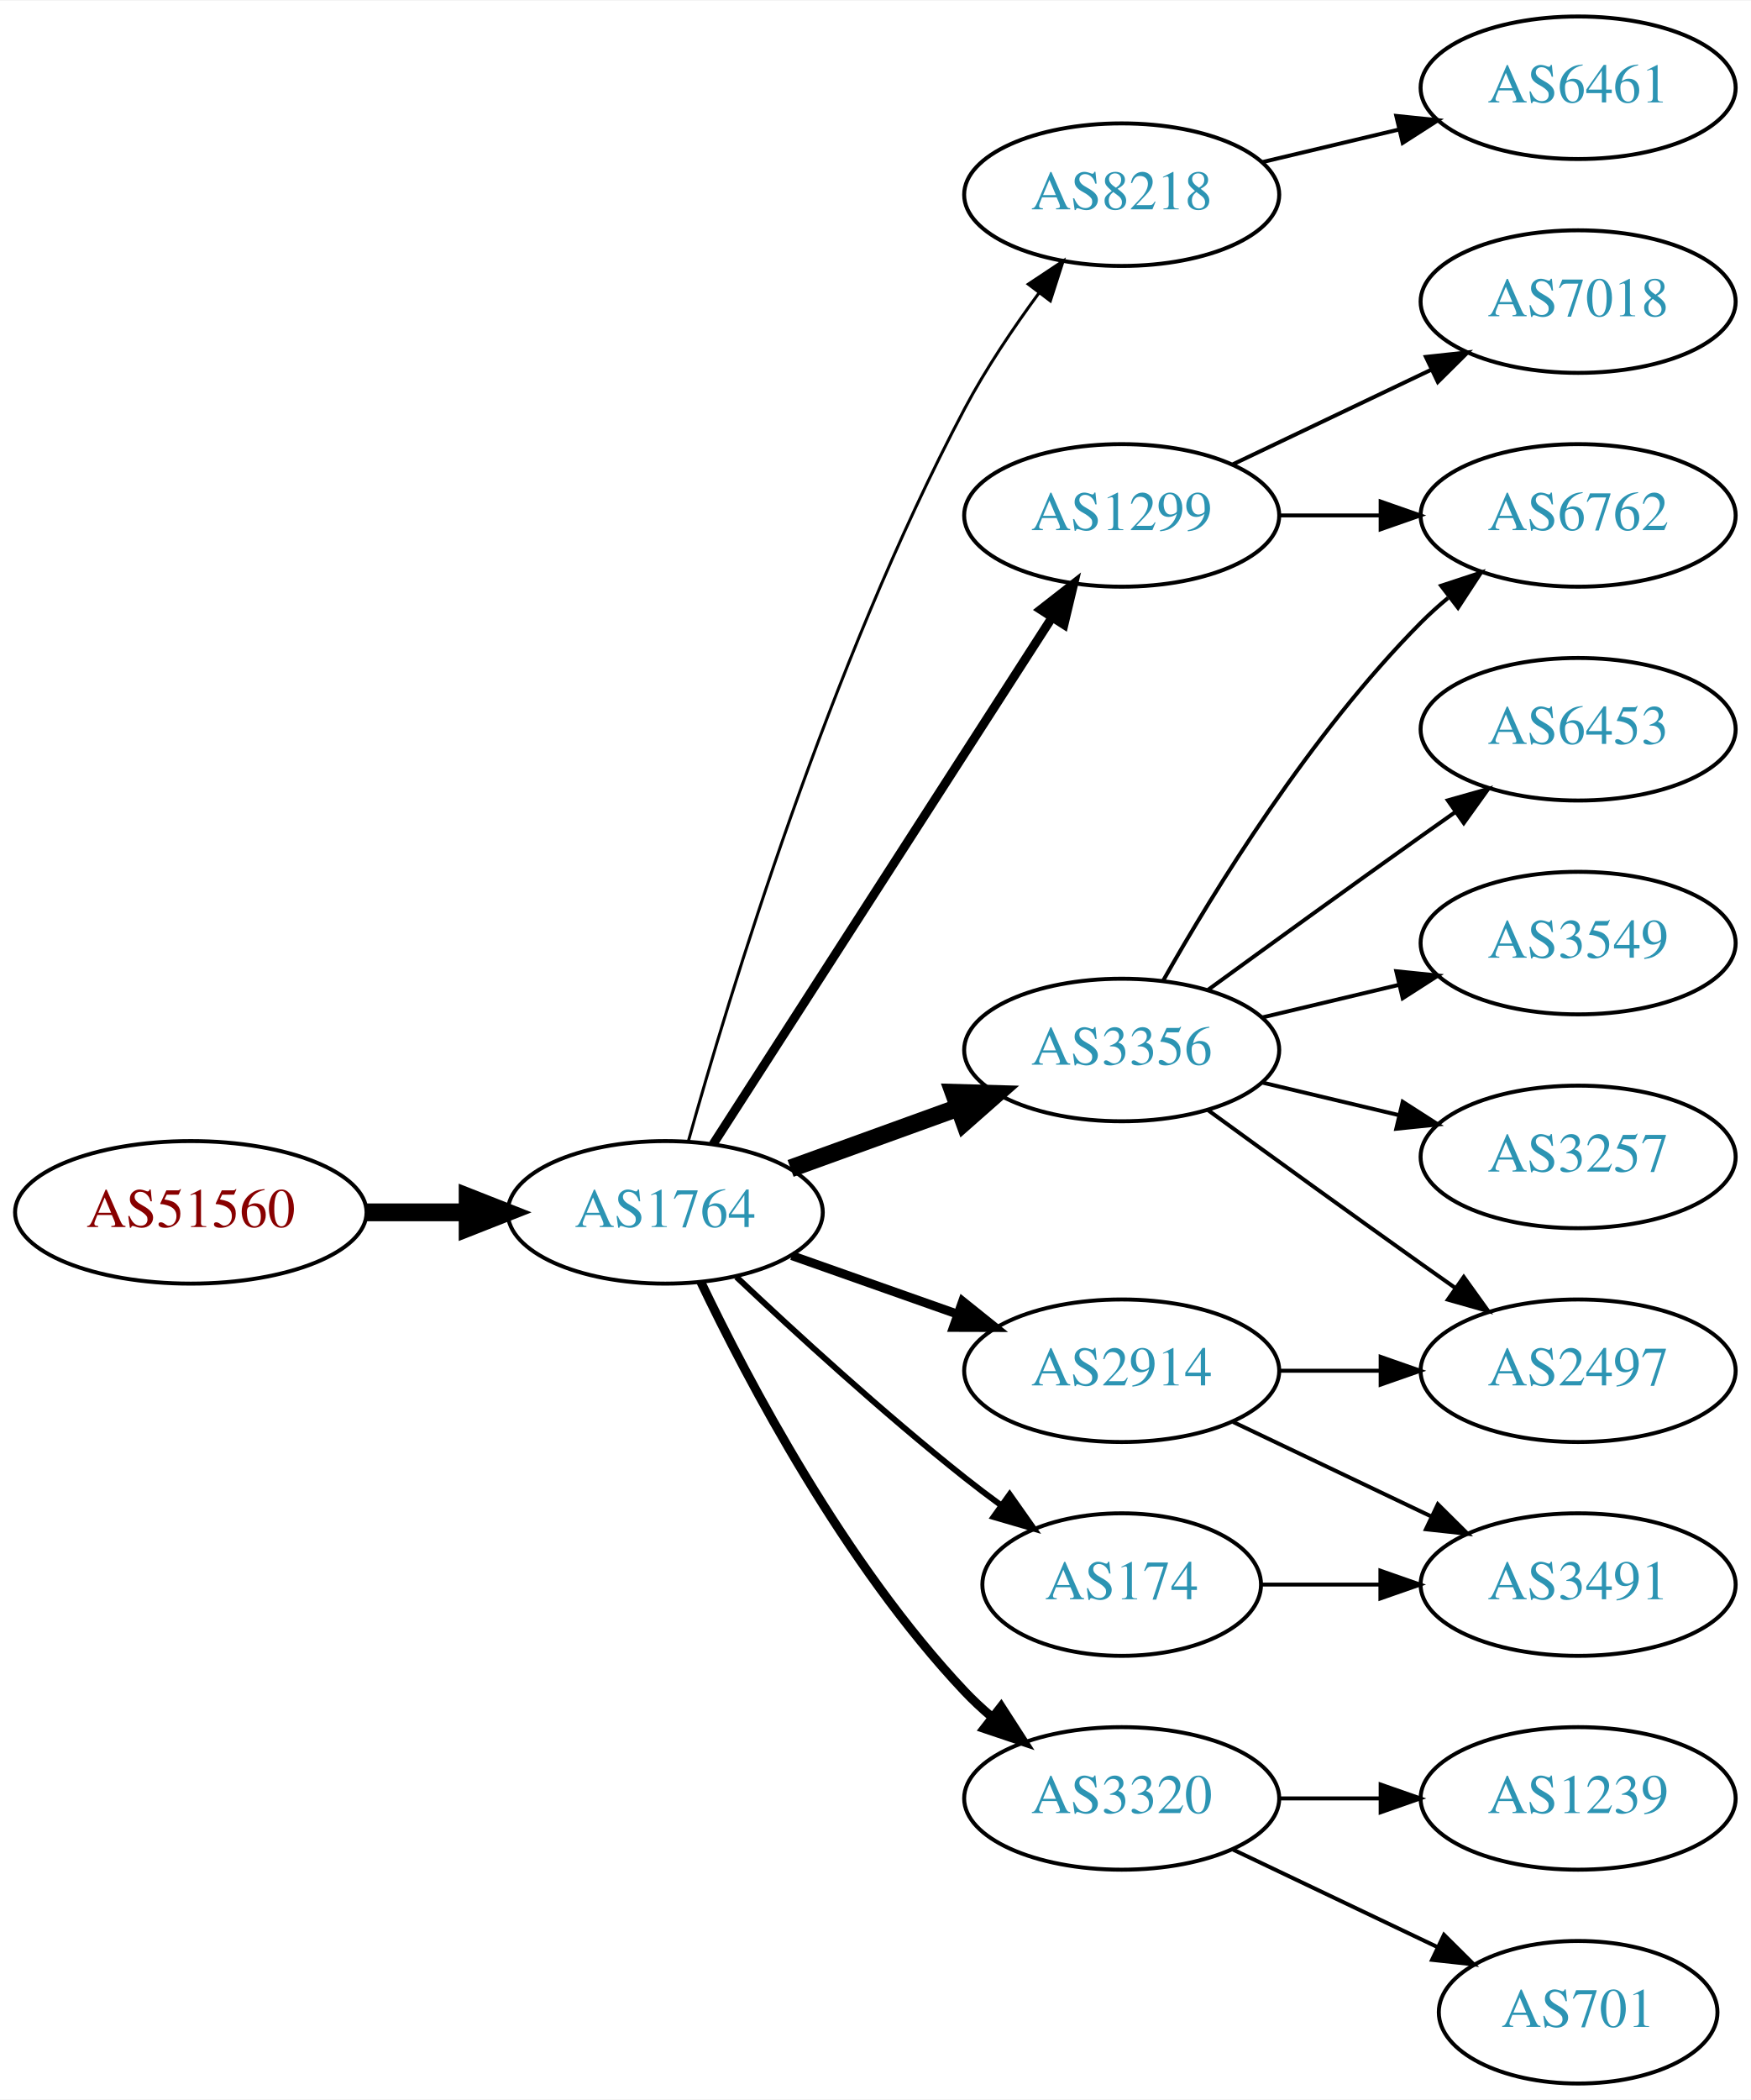
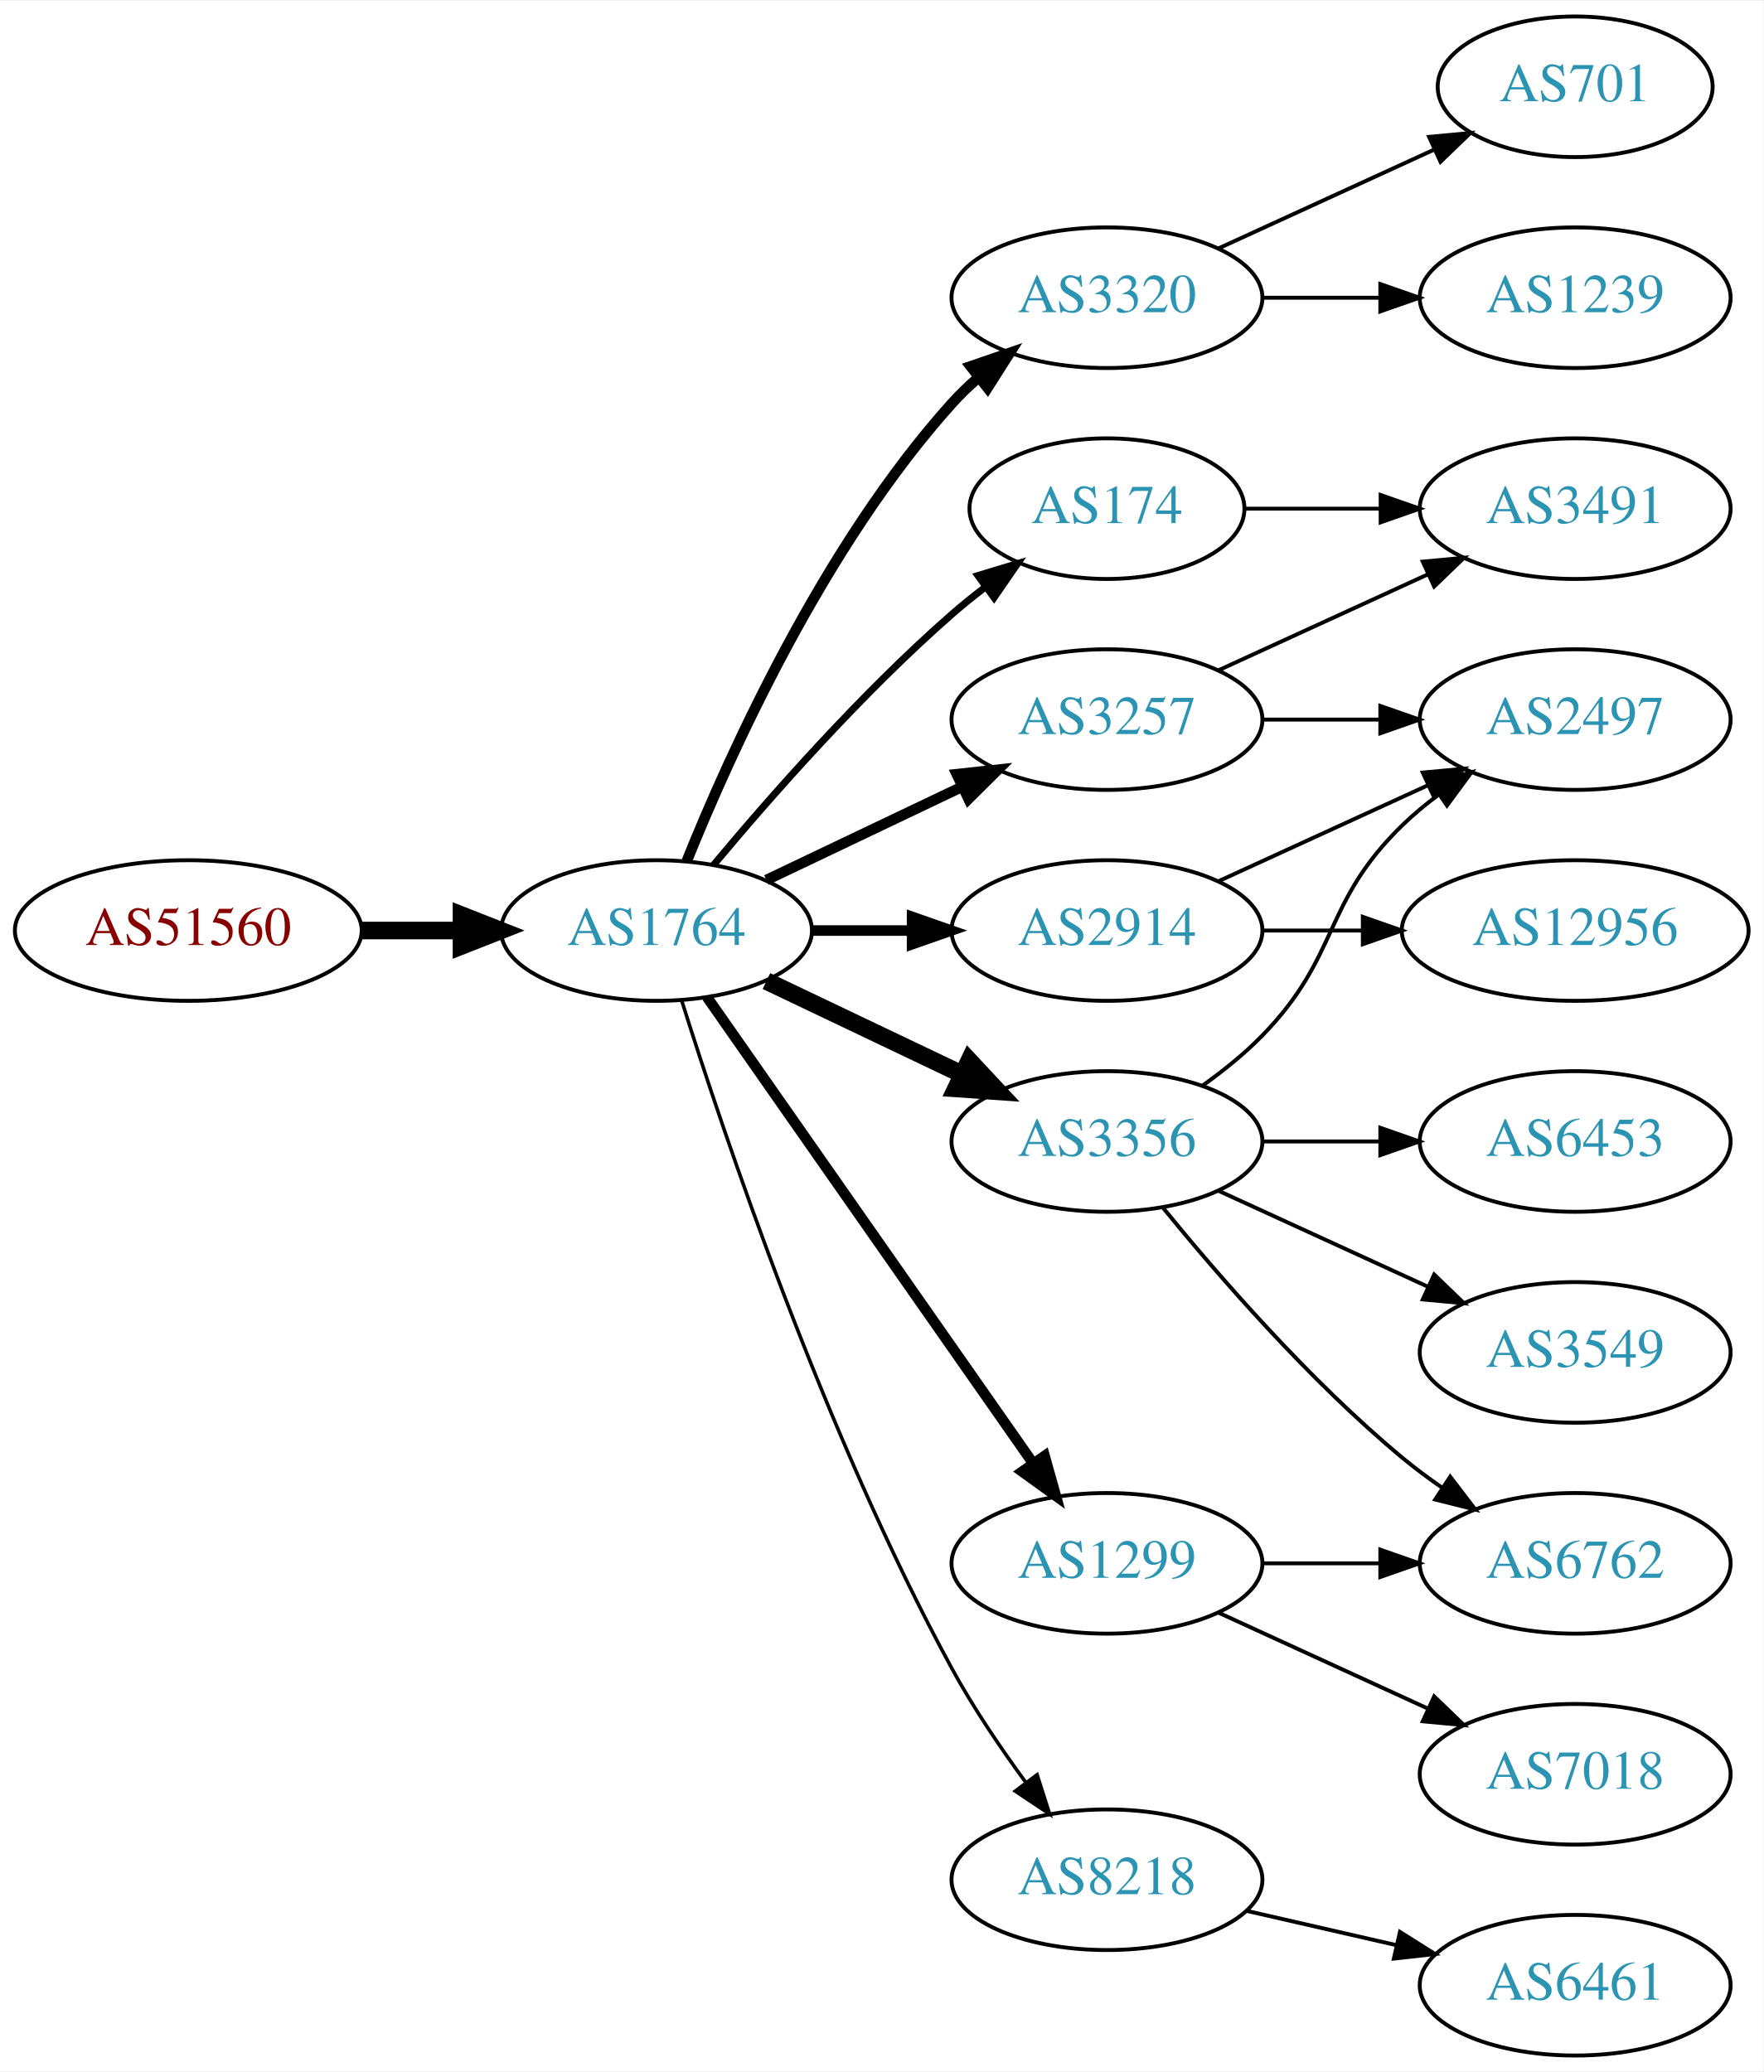
- <svg xmlns="http://www.w3.org/2000/svg" xmlns:xlink="http://www.w3.org/1999/xlink" width="442pt" height="530pt" viewBox="0.00 0.00 442.27 530.00">
+ <svg xmlns="http://www.w3.org/2000/svg" xmlns:xlink="http://www.w3.org/1999/xlink" width="451pt" height="530pt" viewBox="0.00 0.00 451.37 530.00">
  <g id="graph0" class="graph" transform="scale(1 1) rotate(0) translate(4 526)">
-     <polygon fill="white" stroke="none" points="-4,4 -4,-526 438.271,-526 438.271,4 -4,4" />
+     <polygon fill="white" stroke="none" points="-4,4 -4,-526 447.37,-526 447.37,4 -4,4" />
    <g id="node1" class="node">
      <g id="a_node1">
        <a xlink:href="/asn/51560" xlink:title="AS51560 ~ Greschitz Management GmbH [AT]">
-           <ellipse fill="#ffffff" stroke="black" cx="44.196" cy="-220" rx="44.393" ry="18" />
-           <text text-anchor="middle" x="44.196" y="-216.3" font-family="Times,serif" font-size="14.00" fill="#880000">AS51560</text>
+           <ellipse fill="#ffffff" stroke="black" cx="44.196" cy="-288" rx="44.393" ry="18" />
+           <text text-anchor="middle" x="44.196" y="-284.3" font-family="Times,serif" font-size="14.00" fill="#880000">AS51560</text>
        </a>
      </g>
    </g>
    <g id="node2" class="node">
      <g id="a_node2">
        <a xlink:href="/asn/1764" xlink:title="AS1764 ~ NEXTLAYER-AS [AT]">
-           <ellipse fill="#ffffff" stroke="black" cx="164.039" cy="-220" rx="39.794" ry="18" />
-           <text text-anchor="middle" x="164.039" y="-216.3" font-family="Times,serif" font-size="14.00" fill="#2c94b3">AS1764</text>
+           <ellipse fill="#ffffff" stroke="black" cx="164.039" cy="-288" rx="39.794" ry="18" />
+           <text text-anchor="middle" x="164.039" y="-284.3" font-family="Times,serif" font-size="14.00" fill="#2c94b3">AS1764</text>
        </a>
      </g>
    </g>
    <g id="edge1" class="edge">
-       <path fill="none" stroke="black" stroke-width="4.5" d="M88.407,-220C96.72,-220 105.482,-220 113.965,-220" />
-       <polygon fill="black" stroke="black" stroke-width="4.5" points="114.123,-223.938 124.123,-220 114.123,-216.063 114.123,-223.938" />
+       <path fill="none" stroke="black" stroke-width="4.5" d="M88.407,-288C96.72,-288 105.482,-288 113.965,-288" />
+       <polygon fill="black" stroke="black" stroke-width="4.5" points="114.123,-291.938 124.123,-288 114.123,-284.063 114.123,-291.938" />
    </g>
    <g id="node3" class="node">
      <g id="a_node3">
-         <a xlink:href="/asn/8218" xlink:title="AS8218 ~ legacy Neotelecoms [FR]">
-           <ellipse fill="#ffffff" stroke="black" cx="279.332" cy="-477" rx="39.794" ry="18" />
-           <text text-anchor="middle" x="279.332" y="-473.3" font-family="Times,serif" font-size="14.00" fill="#2c94b3">AS8218</text>
+         <a xlink:href="/asn/3320" xlink:title="AS3320 ~ DTAG [DE]">
+           <ellipse fill="#ffffff" stroke="black" cx="279.332" cy="-450" rx="39.794" ry="18" />
+           <text text-anchor="middle" x="279.332" y="-446.3" font-family="Times,serif" font-size="14.00" fill="#2c94b3">AS3320</text>
        </a>
      </g>
    </g>
    <g id="edge2" class="edge">
-       <path fill="none" stroke="black" stroke-width="0.75" d="M169.899,-238.061C180.051,-274.374 205.433,-358.282 239.685,-423 244.998,-433.038 251.945,-443.347 258.481,-452.233" />
-       <polygon fill="black" stroke="black" stroke-width="0.75" points="255.731,-454.398 264.556,-460.259 261.312,-450.173 255.731,-454.398" />
+       <path fill="none" stroke="black" stroke-width="2.7" d="M171.786,-305.787C182.837,-333.243 206.891,-386.578 239.685,-423 241.688,-425.224 243.906,-427.363 246.239,-429.397" />
+       <polygon fill="black" stroke="black" stroke-width="2.7" points="244.437,-432.433 254.458,-435.873 248.769,-426.935 244.437,-432.433" />
    </g>
    <g id="node4" class="node">
      <g id="a_node4">
        <a xlink:href="/asn/3356" xlink:title="AS3356 ~ Level 3 Parent, LLC [US]">
-           <ellipse fill="#ffffff" stroke="black" cx="279.332" cy="-261" rx="39.794" ry="18" />
-           <text text-anchor="middle" x="279.332" y="-257.3" font-family="Times,serif" font-size="14.00" fill="#2c94b3">AS3356</text>
+           <ellipse fill="#ffffff" stroke="black" cx="279.332" cy="-234" rx="39.794" ry="18" />
+           <text text-anchor="middle" x="279.332" y="-230.3" font-family="Times,serif" font-size="14.00" fill="#2c94b3">AS3356</text>
        </a>
      </g>
    </g>
    <g id="edge3" class="edge">
-       <path fill="none" stroke="black" stroke-width="4.5" d="M195.697,-231.095C208.67,-235.79 223.963,-241.324 237.844,-246.348" />
-       <polygon fill="black" stroke="black" stroke-width="4.5" points="236.905,-250.195 247.648,-249.896 239.585,-242.79 236.905,-250.195" />
+       <path fill="none" stroke="black" stroke-width="4.5" d="M192.175,-275.066C207.169,-267.919 225.99,-258.948 242.213,-251.215" />
+       <polygon fill="black" stroke="black" stroke-width="4.5" points="244.084,-254.686 251.417,-246.829 240.695,-247.577 244.084,-254.686" />
    </g>
    <g id="node5" class="node">
      <g id="a_node5">
-         <a xlink:href="/asn/174" xlink:title="AS174 ~ Cogent Communications [US]">
-           <ellipse fill="#ffffff" stroke="black" cx="279.332" cy="-126" rx="35.194" ry="18" />
-           <text text-anchor="middle" x="279.332" y="-122.3" font-family="Times,serif" font-size="14.00" fill="#2c94b3">AS174</text>
+         <a xlink:href="/asn/1299" xlink:title="AS1299 ~ Telia Carrier [EU]">
+           <ellipse fill="#ffffff" stroke="black" cx="279.332" cy="-126" rx="39.794" ry="18" />
+           <text text-anchor="middle" x="279.332" y="-122.3" font-family="Times,serif" font-size="14.00" fill="#2c94b3">AS1299</text>
        </a>
      </g>
    </g>
    <g id="edge4" class="edge">
-       <path fill="none" stroke="black" stroke-width="1.5" d="M182.014,-203.68C196.816,-189.716 219.085,-169.342 239.685,-153 242.615,-150.676 245.729,-148.322 248.87,-146.022" />
-       <polygon fill="black" stroke="black" stroke-width="1.5" points="251.031,-148.779 257.134,-140.119 246.962,-143.083 251.031,-148.779" />
+       <path fill="none" stroke="black" stroke-width="2.7" d="M176.949,-270.969C196.871,-242.483 237.06,-185.015 260.41,-151.626" />
+       <polygon fill="black" stroke="black" stroke-width="2.7" points="263.377,-153.491 266.24,-143.29 257.641,-149.479 263.377,-153.491" />
    </g>
    <g id="node6" class="node">
      <g id="a_node6">
-         <a xlink:href="/asn/2914" xlink:title="AS2914 ~ NTT America, Inc. [US]">
-           <ellipse fill="#ffffff" stroke="black" cx="279.332" cy="-180" rx="39.794" ry="18" />
-           <text text-anchor="middle" x="279.332" y="-176.3" font-family="Times,serif" font-size="14.00" fill="#2c94b3">AS2914</text>
+         <a xlink:href="/asn/8218" xlink:title="AS8218 ~ legacy Neotelecoms [FR]">
+           <ellipse fill="#ffffff" stroke="black" cx="279.332" cy="-45" rx="39.794" ry="18" />
+           <text text-anchor="middle" x="279.332" y="-41.3" font-family="Times,serif" font-size="14.00" fill="#2c94b3">AS8218</text>
        </a>
      </g>
    </g>
    <g id="edge5" class="edge">
-       <path fill="none" stroke="black" stroke-width="2.25" d="M195.996,-209.07C208.86,-204.528 223.966,-199.195 237.702,-194.345" />
-       <polygon fill="black" stroke="black" stroke-width="2.25" points="239.147,-197.547 247.411,-190.917 236.816,-190.946 239.147,-197.547" />
+       <path fill="none" stroke="black" stroke-width="0.9" d="M170.46,-270.159C181.231,-235.854 207.122,-158.797 239.685,-99 245.117,-89.026 252.091,-78.731 258.617,-69.84" />
+       <polygon fill="black" stroke="black" stroke-width="0.9" points="261.45,-71.895 264.67,-61.802 255.858,-67.684 261.45,-71.895" />
    </g>
    <g id="node7" class="node">
      <g id="a_node7">
-         <a xlink:href="/asn/3320" xlink:title="AS3320 ~ DTAG [DE]">
-           <ellipse fill="#ffffff" stroke="black" cx="279.332" cy="-72" rx="39.794" ry="18" />
-           <text text-anchor="middle" x="279.332" y="-68.3" font-family="Times,serif" font-size="14.00" fill="#2c94b3">AS3320</text>
+         <a xlink:href="/asn/174" xlink:title="AS174 ~ Cogent Communications [US]">
+           <ellipse fill="#ffffff" stroke="black" cx="279.332" cy="-396" rx="35.194" ry="18" />
+           <text text-anchor="middle" x="279.332" y="-392.3" font-family="Times,serif" font-size="14.00" fill="#2c94b3">AS174</text>
        </a>
      </g>
    </g>
    <g id="edge6" class="edge">
-       <path fill="none" stroke="black" stroke-width="2.25" d="M173.002,-202.462C184.94,-177.48 209.347,-131.12 239.685,-99 241.74,-96.825 243.996,-94.72 246.354,-92.71" />
-       <polygon fill="black" stroke="black" stroke-width="2.25" points="248.878,-95.18 254.62,-86.276 244.579,-89.656 248.878,-95.18" />
+       <path fill="none" stroke="black" stroke-width="1.8" d="M178.669,-304.817C192.951,-321.929 216.498,-348.745 239.685,-369 242.355,-371.332 245.228,-373.648 248.158,-375.886" />
+       <polygon fill="black" stroke="black" stroke-width="1.8" points="246.309,-378.87 256.449,-381.939 250.436,-373.216 246.309,-378.87" />
    </g>
    <g id="node8" class="node">
      <g id="a_node8">
-         <a xlink:href="/asn/1299" xlink:title="AS1299 ~ Telia Carrier [EU]">
-           <ellipse fill="#ffffff" stroke="black" cx="279.332" cy="-396" rx="39.794" ry="18" />
-           <text text-anchor="middle" x="279.332" y="-392.3" font-family="Times,serif" font-size="14.00" fill="#2c94b3">AS1299</text>
+         <a xlink:href="/asn/3257" xlink:title="AS3257 ~ GTT [DE]">
+           <ellipse fill="#ffffff" stroke="black" cx="279.332" cy="-342" rx="39.794" ry="18" />
+           <text text-anchor="middle" x="279.332" y="-338.3" font-family="Times,serif" font-size="14.00" fill="#2c94b3">AS3257</text>
        </a>
      </g>
    </g>
    <g id="edge7" class="edge">
-       <path fill="none" stroke="black" stroke-width="2.25" d="M176.108,-237.196C196.075,-268.214 238.22,-333.687 261.68,-370.132" />
-       <polygon fill="black" stroke="black" stroke-width="2.25" points="258.862,-372.22 267.217,-378.734 264.748,-368.431 258.862,-372.22" />
+       <path fill="none" stroke="black" stroke-width="2.7" d="M192.175,-300.934C207.169,-308.081 225.99,-317.052 242.213,-324.785" />
+       <polygon fill="black" stroke="black" stroke-width="2.7" points="240.884,-328.028 251.417,-329.171 243.895,-321.709 240.884,-328.028" />
    </g>
    <g id="node9" class="node">
      <g id="a_node9">
-         <a xlink:href="/asn/6461" xlink:title="AS6461 ~ Zayo Bandwidth [US]">
-           <ellipse fill="#ffffff" stroke="black" cx="394.625" cy="-504" rx="39.794" ry="18" />
-           <text text-anchor="middle" x="394.625" y="-500.3" font-family="Times,serif" font-size="14.00" fill="#2c94b3">AS6461</text>
+         <a xlink:href="/asn/2914" xlink:title="AS2914 ~ NTT America, Inc. [US]">
+           <ellipse fill="#ffffff" stroke="black" cx="279.332" cy="-288" rx="39.794" ry="18" />
+           <text text-anchor="middle" x="279.332" y="-284.3" font-family="Times,serif" font-size="14.00" fill="#2c94b3">AS2914</text>
        </a>
      </g>
    </g>
    <g id="edge8" class="edge">
-       <path fill="none" stroke="black" d="M314.939,-485.248C325.81,-487.838 337.964,-490.735 349.407,-493.462" />
-       <polygon fill="black" stroke="black" points="348.69,-496.889 359.229,-495.803 350.313,-490.08 348.69,-496.889" />
+       <path fill="none" stroke="black" stroke-width="2.7" d="M203.711,-288C211.914,-288 220.678,-288 229.21,-288" />
+       <polygon fill="black" stroke="black" stroke-width="2.7" points="229.449,-291.5 239.449,-288 229.449,-284.5 229.449,-291.5" />
+     </g>
+     <g id="node15" class="node">
+       <g id="a_node15">
+         <a xlink:href="/asn/701" xlink:title="AS701 ~ UUNET [US]">
+           <ellipse fill="#ffffff" stroke="black" cx="399.174" cy="-504" rx="35.194" ry="18" />
+           <text text-anchor="middle" x="399.174" y="-500.3" font-family="Times,serif" font-size="14.00" fill="#2c94b3">AS701</text>
+         </a>
+       </g>
+     </g>
+     <g id="edge14" class="edge">
+       <path fill="none" stroke="black" d="M307.96,-462.661C324.377,-470.183 345.358,-479.798 362.955,-487.861" />
+       <polygon fill="black" stroke="black" points="361.783,-491.174 372.332,-492.158 364.7,-484.811 361.783,-491.174" />
+     </g>
+     <g id="node16" class="node">
+       <g id="a_node16">
+         <a xlink:href="/asn/1239" xlink:title="AS1239 ~ Sprint [US]">
+           <ellipse fill="#ffffff" stroke="black" cx="399.174" cy="-450" rx="39.794" ry="18" />
+           <text text-anchor="middle" x="399.174" y="-446.3" font-family="Times,serif" font-size="14.00" fill="#2c94b3">AS1239</text>
+         </a>
+       </g>
+     </g>
+     <g id="edge15" class="edge">
+       <path fill="none" stroke="black" d="M319.244,-450C328.798,-450 339.147,-450 349.11,-450" />
+       <polygon fill="black" stroke="black" points="349.302,-453.5 359.302,-450 349.302,-446.5 349.302,-453.5" />
    </g>
    <g id="node10" class="node">
      <g id="a_node10">
-         <a xlink:href="/asn/6762" xlink:title="AS6762 ~ TELECOM ITALIA SPARKLE S.p.A. [IT]">
-           <ellipse fill="#ffffff" stroke="black" cx="394.625" cy="-396" rx="39.794" ry="18" />
-           <text text-anchor="middle" x="394.625" y="-392.3" font-family="Times,serif" font-size="14.00" fill="#2c94b3">AS6762</text>
+         <a xlink:href="/asn/2497" xlink:title="AS2497 ~ Internet Initiative Japan Inc. [JP]">
+           <ellipse fill="#ffffff" stroke="black" cx="399.174" cy="-342" rx="39.794" ry="18" />
+           <text text-anchor="middle" x="399.174" y="-338.3" font-family="Times,serif" font-size="14.00" fill="#2c94b3">AS2497</text>
        </a>
      </g>
    </g>
    <g id="edge9" class="edge">
-       <path fill="none" stroke="black" d="M289.791,-278.49C302.573,-301.096 327.005,-340.886 354.978,-369 357.089,-371.121 359.385,-373.188 361.77,-375.171" />
-       <polygon fill="black" stroke="black" points="360.023,-378.242 370.086,-381.556 364.286,-372.69 360.023,-378.242" />
+       <path fill="none" stroke="black" d="M303.926,-248.389C309.182,-252.148 314.513,-256.437 318.978,-261 339.151,-281.617 334.285,-294.906 354.978,-315 357.823,-317.763 360.997,-320.386 364.297,-322.834" />
+       <polygon fill="black" stroke="black" points="362.414,-325.786 372.645,-328.538 366.363,-320.006 362.414,-325.786" />
    </g>
    <g id="node11" class="node">
      <g id="a_node11">
        <a xlink:href="/asn/6453" xlink:title="AS6453 ~ TATA COMMUNICATIONS (AMERICA) INC [US]">
-           <ellipse fill="#ffffff" stroke="black" cx="394.625" cy="-342" rx="39.794" ry="18" />
-           <text text-anchor="middle" x="394.625" y="-338.3" font-family="Times,serif" font-size="14.00" fill="#2c94b3">AS6453</text>
+           <ellipse fill="#ffffff" stroke="black" cx="399.174" cy="-234" rx="39.794" ry="18" />
+           <text text-anchor="middle" x="399.174" y="-230.3" font-family="Times,serif" font-size="14.00" fill="#2c94b3">AS6453</text>
        </a>
      </g>
    </g>
    <g id="edge10" class="edge">
-       <path fill="none" stroke="black" d="M301.18,-276.222C316.114,-287.091 336.727,-302.025 354.978,-315 357.799,-317.005 360.742,-319.085 363.69,-321.159" />
-       <polygon fill="black" stroke="black" points="361.717,-324.05 371.914,-326.926 365.736,-318.319 361.717,-324.05" />
+       <path fill="none" stroke="black" d="M319.244,-234C328.798,-234 339.147,-234 349.11,-234" />
+       <polygon fill="black" stroke="black" points="349.302,-237.5 359.302,-234 349.302,-230.5 349.302,-237.5" />
    </g>
    <g id="node12" class="node">
      <g id="a_node12">
        <a xlink:href="/asn/3549" xlink:title="AS3549 ~ Level 3 Parent, LLC [US]">
-           <ellipse fill="#ffffff" stroke="black" cx="394.625" cy="-288" rx="39.794" ry="18" />
-           <text text-anchor="middle" x="394.625" y="-284.3" font-family="Times,serif" font-size="14.00" fill="#2c94b3">AS3549</text>
+           <ellipse fill="#ffffff" stroke="black" cx="399.174" cy="-180" rx="39.794" ry="18" />
+           <text text-anchor="middle" x="399.174" y="-176.3" font-family="Times,serif" font-size="14.00" fill="#2c94b3">AS3549</text>
        </a>
      </g>
    </g>
    <g id="edge11" class="edge">
-       <path fill="none" stroke="black" d="M314.939,-269.248C325.81,-271.838 337.964,-274.735 349.407,-277.462" />
-       <polygon fill="black" stroke="black" points="348.69,-280.889 359.229,-279.803 350.313,-274.08 348.69,-280.889" />
+       <path fill="none" stroke="black" d="M307.96,-221.339C323.917,-214.027 344.188,-204.739 361.471,-196.819" />
+       <polygon fill="black" stroke="black" points="363.085,-199.929 370.718,-192.581 360.169,-193.565 363.085,-199.929" />
    </g>
    <g id="node13" class="node">
      <g id="a_node13">
-         <a xlink:href="/asn/3257" xlink:title="AS3257 ~ GTT [DE]">
-           <ellipse fill="#ffffff" stroke="black" cx="394.625" cy="-234" rx="39.794" ry="18" />
-           <text text-anchor="middle" x="394.625" y="-230.3" font-family="Times,serif" font-size="14.00" fill="#2c94b3">AS3257</text>
+         <a xlink:href="/asn/6762" xlink:title="AS6762 ~ TELECOM ITALIA SPARKLE S.p.A. [IT]">
+           <ellipse fill="#ffffff" stroke="black" cx="399.174" cy="-126" rx="39.794" ry="18" />
+           <text text-anchor="middle" x="399.174" y="-122.3" font-family="Times,serif" font-size="14.00" fill="#2c94b3">AS6762</text>
        </a>
      </g>
    </g>
    <g id="edge12" class="edge">
-       <path fill="none" stroke="black" d="M314.939,-252.752C325.81,-250.162 337.964,-247.265 349.407,-244.538" />
-       <polygon fill="black" stroke="black" points="350.313,-247.92 359.229,-242.197 348.69,-241.111 350.313,-247.92" />
+       <path fill="none" stroke="black" d="M293.751,-216.935C307.865,-199.625 331.28,-172.655 354.978,-153 358.194,-150.332 361.695,-147.73 365.265,-145.259" />
+       <polygon fill="black" stroke="black" points="367.189,-148.183 373.622,-139.764 363.343,-142.334 367.189,-148.183" />
+     </g>
+     <g id="edge17" class="edge">
+       <path fill="none" stroke="black" d="M319.244,-126C328.798,-126 339.147,-126 349.11,-126" />
+       <polygon fill="black" stroke="black" points="349.302,-129.5 359.302,-126 349.302,-122.5 349.302,-129.5" />
+     </g>
+     <g id="node17" class="node">
+       <g id="a_node17">
+         <a xlink:href="/asn/7018" xlink:title="AS7018 ~ AT&amp;T Services, Inc. [US]">
+           <ellipse fill="#ffffff" stroke="black" cx="399.174" cy="-72" rx="39.794" ry="18" />
+           <text text-anchor="middle" x="399.174" y="-68.3" font-family="Times,serif" font-size="14.00" fill="#2c94b3">AS7018</text>
+         </a>
+       </g>
+     </g>
+     <g id="edge16" class="edge">
+       <path fill="none" stroke="black" d="M307.96,-113.339C323.917,-106.027 344.188,-96.739 361.471,-88.819" />
+       <polygon fill="black" stroke="black" points="363.085,-91.929 370.718,-84.581 360.169,-85.565 363.085,-91.929" />
    </g>
    <g id="node14" class="node">
      <g id="a_node14">
-         <a xlink:href="/asn/2497" xlink:title="AS2497 ~ Internet Initiative Japan Inc. [JP]">
-           <ellipse fill="#ffffff" stroke="black" cx="394.625" cy="-180" rx="39.794" ry="18" />
-           <text text-anchor="middle" x="394.625" y="-176.3" font-family="Times,serif" font-size="14.00" fill="#2c94b3">AS2497</text>
+         <a xlink:href="/asn/6461" xlink:title="AS6461 ~ Zayo Bandwidth [US]">
+           <ellipse fill="#ffffff" stroke="black" cx="399.174" cy="-18" rx="39.794" ry="18" />
+           <text text-anchor="middle" x="399.174" y="-14.3" font-family="Times,serif" font-size="14.00" fill="#2c94b3">AS6461</text>
        </a>
      </g>
    </g>
    <g id="edge13" class="edge">
-       <path fill="none" stroke="black" d="M301.18,-245.778C316.114,-234.909 336.727,-219.975 354.978,-207 357.799,-204.995 360.742,-202.915 363.69,-200.841" />
-       <polygon fill="black" stroke="black" points="365.736,-203.681 371.914,-195.074 361.717,-197.95 365.736,-203.681" />
-     </g>
-     <g id="node15" class="node">
-       <g id="a_node15">
-         <a xlink:href="/asn/3491" xlink:title="AS3491 ~ PCCW Global, Inc. [US]">
-           <ellipse fill="#ffffff" stroke="black" cx="394.625" cy="-126" rx="39.794" ry="18" />
-           <text text-anchor="middle" x="394.625" y="-122.3" font-family="Times,serif" font-size="14.00" fill="#2c94b3">AS3491</text>
-         </a>
-       </g>
-     </g>
-     <g id="edge14" class="edge">
-       <path fill="none" stroke="black" d="M314.631,-126C324.008,-126 334.358,-126 344.393,-126" />
-       <polygon fill="black" stroke="black" points="344.681,-129.5 354.681,-126 344.681,-122.5 344.681,-129.5" />
-     </g>
-     <g id="edge16" class="edge">
-       <path fill="none" stroke="black" d="M319.004,-180C327.207,-180 335.971,-180 344.503,-180" />
-       <polygon fill="black" stroke="black" points="344.742,-183.5 354.742,-180 344.742,-176.5 344.742,-183.5" />
-     </g>
-     <g id="edge15" class="edge">
-       <path fill="none" stroke="black" d="M307.468,-167.066C322.462,-159.919 341.283,-150.948 357.506,-143.215" />
-       <polygon fill="black" stroke="black" points="359.188,-146.291 366.71,-138.829 356.177,-139.972 359.188,-146.291" />
-     </g>
-     <g id="node16" class="node">
-       <g id="a_node16">
-         <a xlink:href="/asn/1239" xlink:title="AS1239 ~ Sprint [US]">
-           <ellipse fill="#ffffff" stroke="black" cx="394.625" cy="-72" rx="39.794" ry="18" />
-           <text text-anchor="middle" x="394.625" y="-68.3" font-family="Times,serif" font-size="14.00" fill="#2c94b3">AS1239</text>
-         </a>
-       </g>
-     </g>
-     <g id="edge17" class="edge">
-       <path fill="none" stroke="black" d="M319.004,-72C327.207,-72 335.971,-72 344.503,-72" />
-       <polygon fill="black" stroke="black" points="344.742,-75.5 354.742,-72 344.742,-68.5 344.742,-75.5" />
-     </g>
-     <g id="node17" class="node">
-       <g id="a_node17">
-         <a xlink:href="/asn/701" xlink:title="AS701 ~ UUNET [US]">
-           <ellipse fill="#ffffff" stroke="black" cx="394.625" cy="-18" rx="35.194" ry="18" />
-           <text text-anchor="middle" x="394.625" y="-14.3" font-family="Times,serif" font-size="14.00" fill="#2c94b3">AS701</text>
-         </a>
-       </g>
-     </g>
-     <g id="edge18" class="edge">
-       <path fill="none" stroke="black" d="M307.468,-59.066C322.9,-51.71 342.385,-42.423 358.92,-34.541" />
-       <polygon fill="black" stroke="black" points="360.741,-37.551 368.262,-30.089 357.729,-31.232 360.741,-37.551" />
-     </g>
-     <g id="edge19" class="edge">
-       <path fill="none" stroke="black" d="M319.004,-396C327.207,-396 335.971,-396 344.503,-396" />
-       <polygon fill="black" stroke="black" points="344.742,-399.5 354.742,-396 344.742,-392.5 344.742,-399.5" />
+       <path fill="none" stroke="black" d="M315.051,-37.045C327.051,-34.296 340.672,-31.175 353.364,-28.267" />
+       <polygon fill="black" stroke="black" points="354.33,-31.636 363.296,-25.991 352.767,-24.813 354.33,-31.636" />
    </g>
    <g id="node18" class="node">
      <g id="a_node18">
-         <a xlink:href="/asn/7018" xlink:title="AS7018 ~ AT&amp;T Services, Inc. [US]">
-           <ellipse fill="#ffffff" stroke="black" cx="394.625" cy="-450" rx="39.794" ry="18" />
-           <text text-anchor="middle" x="394.625" y="-446.3" font-family="Times,serif" font-size="14.00" fill="#2c94b3">AS7018</text>
-         </a>
-       </g>
+         <a xlink:href="/asn/3491" xlink:title="AS3491 ~ PCCW Global, Inc. [US]">
+           <ellipse fill="#ffffff" stroke="black" cx="399.174" cy="-396" rx="39.794" ry="18" />
+           <text text-anchor="middle" x="399.174" y="-392.3" font-family="Times,serif" font-size="14.00" fill="#2c94b3">AS3491</text>
+         </a>
+       </g>
+     </g>
+     <g id="edge22" class="edge">
+       <path fill="none" stroke="black" d="M314.733,-396C325.557,-396 337.725,-396 349.352,-396" />
+       <polygon fill="black" stroke="black" points="349.383,-399.5 359.383,-396 349.383,-392.5 349.383,-399.5" />
+     </g>
+     <g id="edge19" class="edge">
+       <path fill="none" stroke="black" d="M319.244,-342C328.798,-342 339.147,-342 349.11,-342" />
+       <polygon fill="black" stroke="black" points="349.302,-345.5 359.302,-342 349.302,-338.5 349.302,-345.5" />
+     </g>
+     <g id="edge18" class="edge">
+       <path fill="none" stroke="black" d="M307.96,-354.661C323.917,-361.973 344.188,-371.261 361.471,-379.181" />
+       <polygon fill="black" stroke="black" points="360.169,-382.435 370.718,-383.419 363.085,-376.071 360.169,-382.435" />
    </g>
    <g id="edge20" class="edge">
-       <path fill="none" stroke="black" d="M307.468,-408.934C322.462,-416.081 341.283,-425.052 357.506,-432.785" />
-       <polygon fill="black" stroke="black" points="356.177,-436.028 366.71,-437.171 359.188,-429.709 356.177,-436.028" />
+       <path fill="none" stroke="black" d="M307.96,-300.661C323.917,-307.973 344.188,-317.261 361.471,-325.181" />
+       <polygon fill="black" stroke="black" points="360.169,-328.435 370.718,-329.419 363.085,-322.071 360.169,-328.435" />
+     </g>
+     <g id="node19" class="node">
+       <g id="a_node19">
+         <a xlink:href="/asn/12956" xlink:title="AS12956 ~ TELXIUS [ES]">
+           <ellipse fill="#ffffff" stroke="black" cx="399.174" cy="-288" rx="44.393" ry="18" />
+           <text text-anchor="middle" x="399.174" y="-284.3" font-family="Times,serif" font-size="14.00" fill="#2c94b3">AS12956</text>
+         </a>
+       </g>
+     </g>
+     <g id="edge21" class="edge">
+       <path fill="none" stroke="black" d="M319.244,-288C327.347,-288 336.022,-288 344.548,-288" />
+       <polygon fill="black" stroke="black" points="344.826,-291.5 354.826,-288 344.826,-284.5 344.826,-291.5" />
    </g>
  </g>
</svg>
